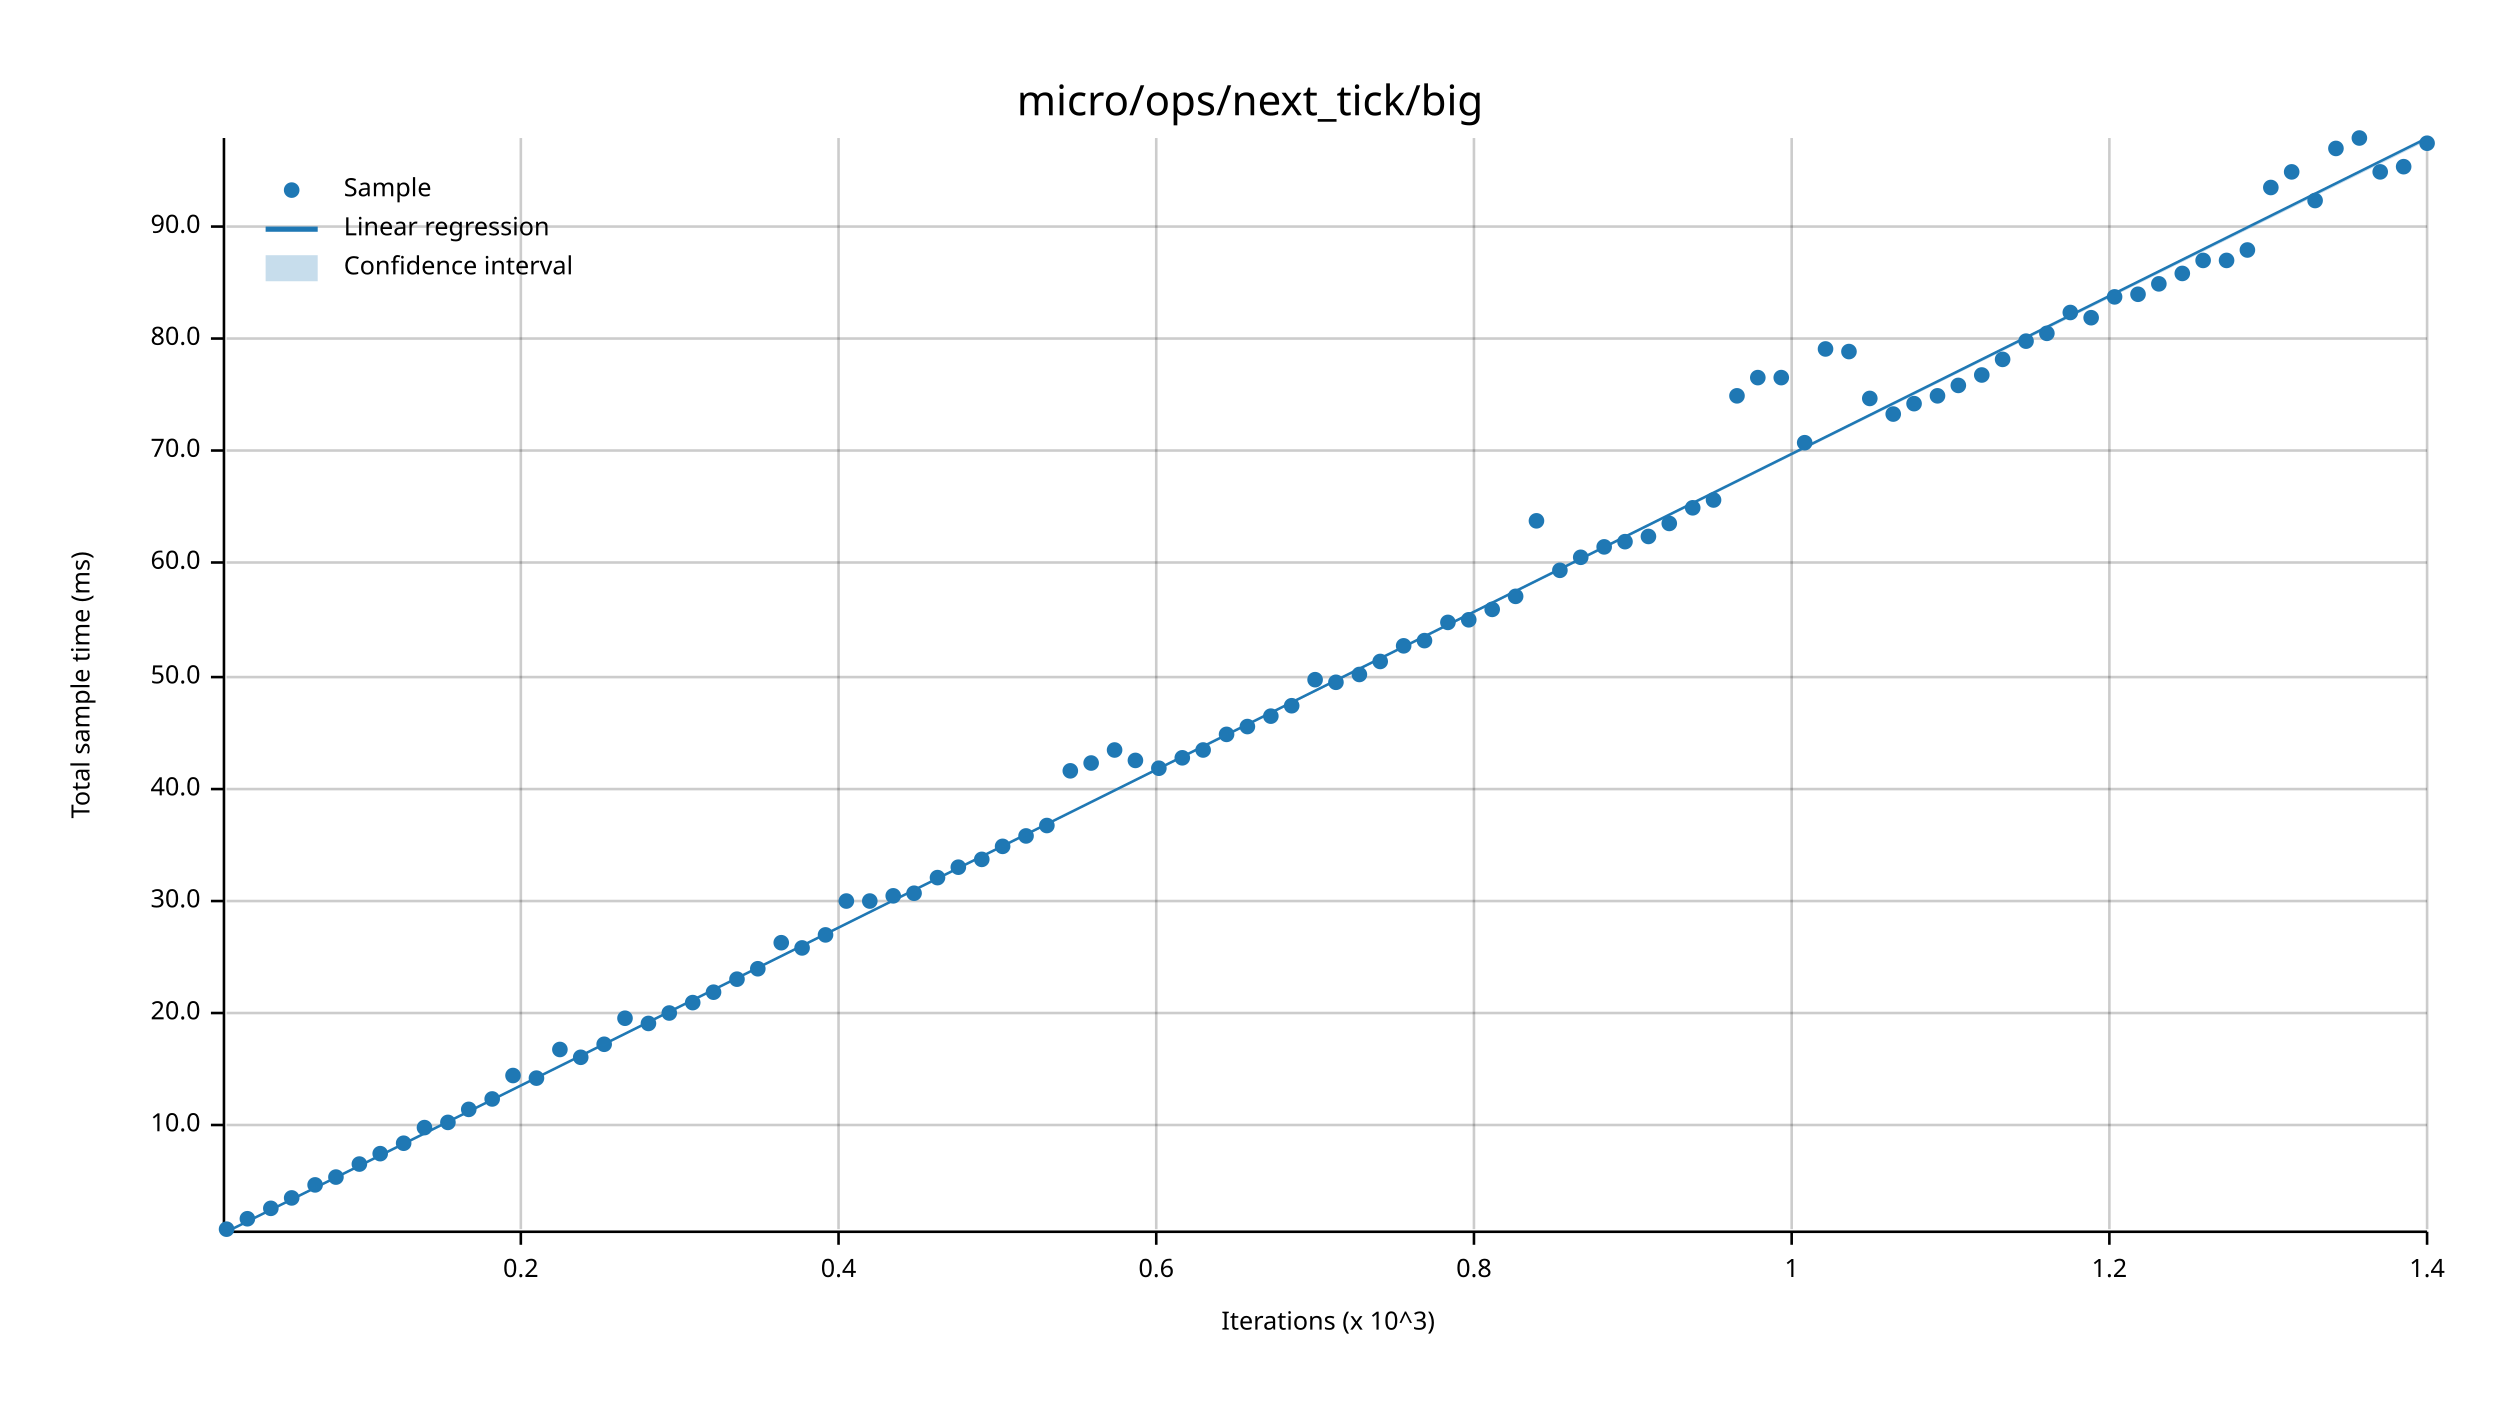
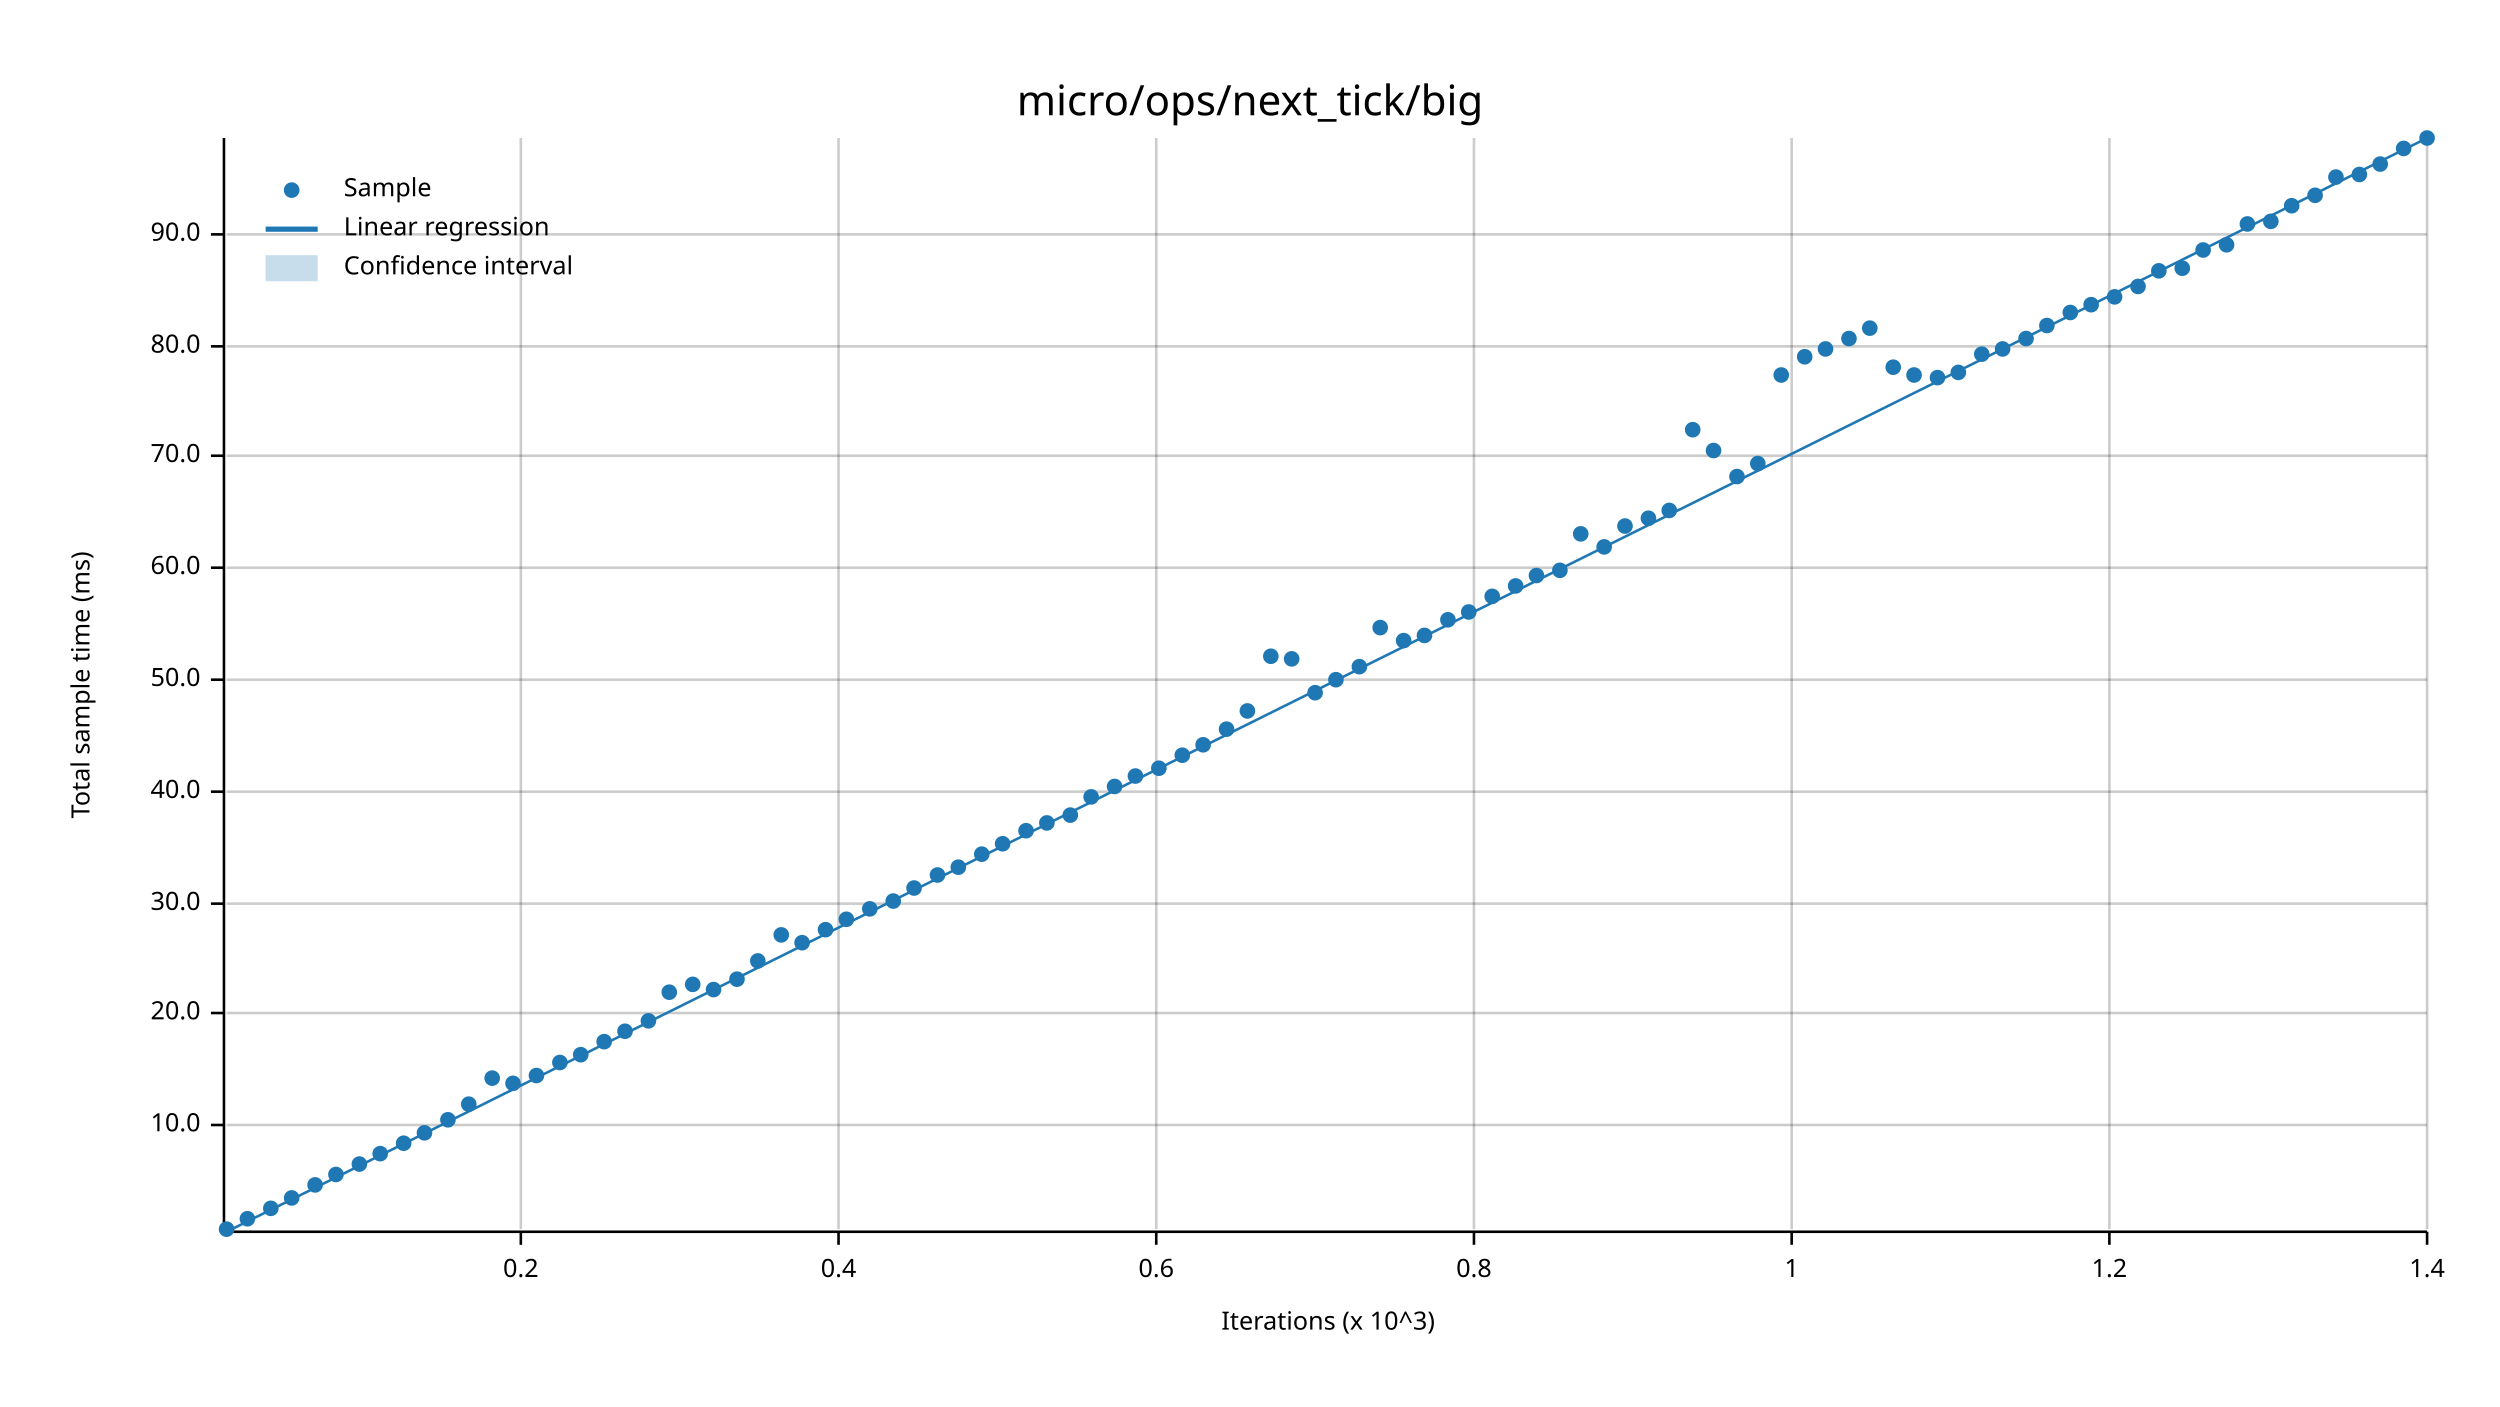
<svg xmlns="http://www.w3.org/2000/svg" width="960" height="540" viewBox="0 0 960 540">
  <text x="480" y="32" dy="0.76em" text-anchor="middle" font-family="sans-serif" font-size="16.129" opacity="1" fill="#000000">
micro/ops/next_tick/big
</text>
  <text x="27" y="263" dy="0.76em" text-anchor="middle" font-family="sans-serif" font-size="9.677" opacity="1" fill="#000000" transform="rotate(270, 27, 263)">
Total sample time (ms)
</text>
  <text x="510" y="513" dy="-0.5ex" text-anchor="middle" font-family="sans-serif" font-size="9.677" opacity="1" fill="#000000">
Iterations (x 10^3)
</text>
  <line opacity="0.2" stroke="#000000" stroke-width="1" x1="200" y1="472" x2="200" y2="53" />
  <line opacity="0.2" stroke="#000000" stroke-width="1" x1="322" y1="472" x2="322" y2="53" />
  <line opacity="0.2" stroke="#000000" stroke-width="1" x1="444" y1="472" x2="444" y2="53" />
  <line opacity="0.2" stroke="#000000" stroke-width="1" x1="566" y1="472" x2="566" y2="53" />
  <line opacity="0.2" stroke="#000000" stroke-width="1" x1="688" y1="472" x2="688" y2="53" />
  <line opacity="0.2" stroke="#000000" stroke-width="1" x1="810" y1="472" x2="810" y2="53" />
  <line opacity="0.2" stroke="#000000" stroke-width="1" x1="932" y1="472" x2="932" y2="53" />
  <line opacity="0.2" stroke="#000000" stroke-width="1" x1="87" y1="432" x2="932" y2="432" />
  <line opacity="0.2" stroke="#000000" stroke-width="1" x1="87" y1="389" x2="932" y2="389" />
-   <line opacity="0.2" stroke="#000000" stroke-width="1" x1="87" y1="346" x2="932" y2="346" />
-   <line opacity="0.2" stroke="#000000" stroke-width="1" x1="87" y1="303" x2="932" y2="303" />
-   <line opacity="0.2" stroke="#000000" stroke-width="1" x1="87" y1="260" x2="932" y2="260" />
-   <line opacity="0.2" stroke="#000000" stroke-width="1" x1="87" y1="216" x2="932" y2="216" />
-   <line opacity="0.2" stroke="#000000" stroke-width="1" x1="87" y1="173" x2="932" y2="173" />
-   <line opacity="0.2" stroke="#000000" stroke-width="1" x1="87" y1="130" x2="932" y2="130" />
-   <line opacity="0.2" stroke="#000000" stroke-width="1" x1="87" y1="87" x2="932" y2="87" />
+   <line opacity="0.2" stroke="#000000" stroke-width="1" x1="87" y1="347" x2="932" y2="347" />
+   <line opacity="0.2" stroke="#000000" stroke-width="1" x1="87" y1="304" x2="932" y2="304" />
+   <line opacity="0.2" stroke="#000000" stroke-width="1" x1="87" y1="261" x2="932" y2="261" />
+   <line opacity="0.2" stroke="#000000" stroke-width="1" x1="87" y1="218" x2="932" y2="218" />
+   <line opacity="0.2" stroke="#000000" stroke-width="1" x1="87" y1="175" x2="932" y2="175" />
+   <line opacity="0.2" stroke="#000000" stroke-width="1" x1="87" y1="133" x2="932" y2="133" />
+   <line opacity="0.2" stroke="#000000" stroke-width="1" x1="87" y1="90" x2="932" y2="90" />
  <polyline fill="none" opacity="1" stroke="#000000" stroke-width="1" points="86,53 86,472 " />
  <text x="77" y="432" dy="0.5ex" text-anchor="end" font-family="sans-serif" font-size="9.677" opacity="1" fill="#000000">
10.0
</text>
  <polyline fill="none" opacity="1" stroke="#000000" stroke-width="1" points="81,432 86,432 " />
  <text x="77" y="389" dy="0.5ex" text-anchor="end" font-family="sans-serif" font-size="9.677" opacity="1" fill="#000000">
20.0
</text>
  <polyline fill="none" opacity="1" stroke="#000000" stroke-width="1" points="81,389 86,389 " />
-   <text x="77" y="346" dy="0.5ex" text-anchor="end" font-family="sans-serif" font-size="9.677" opacity="1" fill="#000000">
+   <text x="77" y="347" dy="0.5ex" text-anchor="end" font-family="sans-serif" font-size="9.677" opacity="1" fill="#000000">
30.0
</text>
-   <polyline fill="none" opacity="1" stroke="#000000" stroke-width="1" points="81,346 86,346 " />
-   <text x="77" y="303" dy="0.5ex" text-anchor="end" font-family="sans-serif" font-size="9.677" opacity="1" fill="#000000">
+   <polyline fill="none" opacity="1" stroke="#000000" stroke-width="1" points="81,347 86,347 " />
+   <text x="77" y="304" dy="0.5ex" text-anchor="end" font-family="sans-serif" font-size="9.677" opacity="1" fill="#000000">
40.0
</text>
-   <polyline fill="none" opacity="1" stroke="#000000" stroke-width="1" points="81,303 86,303 " />
-   <text x="77" y="260" dy="0.5ex" text-anchor="end" font-family="sans-serif" font-size="9.677" opacity="1" fill="#000000">
+   <polyline fill="none" opacity="1" stroke="#000000" stroke-width="1" points="81,304 86,304 " />
+   <text x="77" y="261" dy="0.5ex" text-anchor="end" font-family="sans-serif" font-size="9.677" opacity="1" fill="#000000">
50.0
</text>
-   <polyline fill="none" opacity="1" stroke="#000000" stroke-width="1" points="81,260 86,260 " />
-   <text x="77" y="216" dy="0.5ex" text-anchor="end" font-family="sans-serif" font-size="9.677" opacity="1" fill="#000000">
+   <polyline fill="none" opacity="1" stroke="#000000" stroke-width="1" points="81,261 86,261 " />
+   <text x="77" y="218" dy="0.5ex" text-anchor="end" font-family="sans-serif" font-size="9.677" opacity="1" fill="#000000">
60.0
</text>
-   <polyline fill="none" opacity="1" stroke="#000000" stroke-width="1" points="81,216 86,216 " />
-   <text x="77" y="173" dy="0.5ex" text-anchor="end" font-family="sans-serif" font-size="9.677" opacity="1" fill="#000000">
+   <polyline fill="none" opacity="1" stroke="#000000" stroke-width="1" points="81,218 86,218 " />
+   <text x="77" y="175" dy="0.5ex" text-anchor="end" font-family="sans-serif" font-size="9.677" opacity="1" fill="#000000">
70.0
</text>
-   <polyline fill="none" opacity="1" stroke="#000000" stroke-width="1" points="81,173 86,173 " />
-   <text x="77" y="130" dy="0.5ex" text-anchor="end" font-family="sans-serif" font-size="9.677" opacity="1" fill="#000000">
+   <polyline fill="none" opacity="1" stroke="#000000" stroke-width="1" points="81,175 86,175 " />
+   <text x="77" y="133" dy="0.5ex" text-anchor="end" font-family="sans-serif" font-size="9.677" opacity="1" fill="#000000">
80.0
</text>
-   <polyline fill="none" opacity="1" stroke="#000000" stroke-width="1" points="81,130 86,130 " />
-   <text x="77" y="87" dy="0.5ex" text-anchor="end" font-family="sans-serif" font-size="9.677" opacity="1" fill="#000000">
+   <polyline fill="none" opacity="1" stroke="#000000" stroke-width="1" points="81,133 86,133 " />
+   <text x="77" y="90" dy="0.5ex" text-anchor="end" font-family="sans-serif" font-size="9.677" opacity="1" fill="#000000">
90.0
</text>
-   <polyline fill="none" opacity="1" stroke="#000000" stroke-width="1" points="81,87 86,87 " />
+   <polyline fill="none" opacity="1" stroke="#000000" stroke-width="1" points="81,90 86,90 " />
  <polyline fill="none" opacity="1" stroke="#000000" stroke-width="1" points="87,473 932,473 " />
  <text x="200" y="483" dy="0.76em" text-anchor="middle" font-family="sans-serif" font-size="9.677" opacity="1" fill="#000000">
0.2
</text>
  <polyline fill="none" opacity="1" stroke="#000000" stroke-width="1" points="200,473 200,478 " />
  <text x="322" y="483" dy="0.76em" text-anchor="middle" font-family="sans-serif" font-size="9.677" opacity="1" fill="#000000">
0.4
</text>
  <polyline fill="none" opacity="1" stroke="#000000" stroke-width="1" points="322,473 322,478 " />
  <text x="444" y="483" dy="0.76em" text-anchor="middle" font-family="sans-serif" font-size="9.677" opacity="1" fill="#000000">
0.6
</text>
  <polyline fill="none" opacity="1" stroke="#000000" stroke-width="1" points="444,473 444,478 " />
  <text x="566" y="483" dy="0.76em" text-anchor="middle" font-family="sans-serif" font-size="9.677" opacity="1" fill="#000000">
0.8
</text>
  <polyline fill="none" opacity="1" stroke="#000000" stroke-width="1" points="566,473 566,478 " />
  <text x="688" y="483" dy="0.76em" text-anchor="middle" font-family="sans-serif" font-size="9.677" opacity="1" fill="#000000">
1
</text>
  <polyline fill="none" opacity="1" stroke="#000000" stroke-width="1" points="688,473 688,478 " />
  <text x="810" y="483" dy="0.76em" text-anchor="middle" font-family="sans-serif" font-size="9.677" opacity="1" fill="#000000">
1.2
</text>
  <polyline fill="none" opacity="1" stroke="#000000" stroke-width="1" points="810,473 810,478 " />
  <text x="932" y="483" dy="0.76em" text-anchor="middle" font-family="sans-serif" font-size="9.677" opacity="1" fill="#000000">
1.4
</text>
  <polyline fill="none" opacity="1" stroke="#000000" stroke-width="1" points="932,473 932,478 " />
  <circle cx="87" cy="472" r="3" opacity="1" fill="#1F78B4" stroke="none" stroke-width="1" />
  <circle cx="95" cy="468" r="3" opacity="1" fill="#1F78B4" stroke="none" stroke-width="1" />
  <circle cx="104" cy="464" r="3" opacity="1" fill="#1F78B4" stroke="none" stroke-width="1" />
  <circle cx="112" cy="460" r="3" opacity="1" fill="#1F78B4" stroke="none" stroke-width="1" />
  <circle cx="121" cy="455" r="3" opacity="1" fill="#1F78B4" stroke="none" stroke-width="1" />
-   <circle cx="129" cy="452" r="3" opacity="1" fill="#1F78B4" stroke="none" stroke-width="1" />
+   <circle cx="129" cy="451" r="3" opacity="1" fill="#1F78B4" stroke="none" stroke-width="1" />
  <circle cx="138" cy="447" r="3" opacity="1" fill="#1F78B4" stroke="none" stroke-width="1" />
  <circle cx="146" cy="443" r="3" opacity="1" fill="#1F78B4" stroke="none" stroke-width="1" />
  <circle cx="155" cy="439" r="3" opacity="1" fill="#1F78B4" stroke="none" stroke-width="1" />
-   <circle cx="163" cy="433" r="3" opacity="1" fill="#1F78B4" stroke="none" stroke-width="1" />
-   <circle cx="172" cy="431" r="3" opacity="1" fill="#1F78B4" stroke="none" stroke-width="1" />
-   <circle cx="180" cy="426" r="3" opacity="1" fill="#1F78B4" stroke="none" stroke-width="1" />
-   <circle cx="189" cy="422" r="3" opacity="1" fill="#1F78B4" stroke="none" stroke-width="1" />
-   <circle cx="197" cy="413" r="3" opacity="1" fill="#1F78B4" stroke="none" stroke-width="1" />
-   <circle cx="206" cy="414" r="3" opacity="1" fill="#1F78B4" stroke="none" stroke-width="1" />
-   <circle cx="215" cy="403" r="3" opacity="1" fill="#1F78B4" stroke="none" stroke-width="1" />
-   <circle cx="223" cy="406" r="3" opacity="1" fill="#1F78B4" stroke="none" stroke-width="1" />
-   <circle cx="232" cy="401" r="3" opacity="1" fill="#1F78B4" stroke="none" stroke-width="1" />
-   <circle cx="240" cy="391" r="3" opacity="1" fill="#1F78B4" stroke="none" stroke-width="1" />
-   <circle cx="249" cy="393" r="3" opacity="1" fill="#1F78B4" stroke="none" stroke-width="1" />
-   <circle cx="257" cy="389" r="3" opacity="1" fill="#1F78B4" stroke="none" stroke-width="1" />
-   <circle cx="266" cy="385" r="3" opacity="1" fill="#1F78B4" stroke="none" stroke-width="1" />
-   <circle cx="274" cy="381" r="3" opacity="1" fill="#1F78B4" stroke="none" stroke-width="1" />
+   <circle cx="163" cy="435" r="3" opacity="1" fill="#1F78B4" stroke="none" stroke-width="1" />
+   <circle cx="172" cy="430" r="3" opacity="1" fill="#1F78B4" stroke="none" stroke-width="1" />
+   <circle cx="180" cy="424" r="3" opacity="1" fill="#1F78B4" stroke="none" stroke-width="1" />
+   <circle cx="189" cy="414" r="3" opacity="1" fill="#1F78B4" stroke="none" stroke-width="1" />
+   <circle cx="197" cy="416" r="3" opacity="1" fill="#1F78B4" stroke="none" stroke-width="1" />
+   <circle cx="206" cy="413" r="3" opacity="1" fill="#1F78B4" stroke="none" stroke-width="1" />
+   <circle cx="215" cy="408" r="3" opacity="1" fill="#1F78B4" stroke="none" stroke-width="1" />
+   <circle cx="223" cy="405" r="3" opacity="1" fill="#1F78B4" stroke="none" stroke-width="1" />
+   <circle cx="232" cy="400" r="3" opacity="1" fill="#1F78B4" stroke="none" stroke-width="1" />
+   <circle cx="240" cy="396" r="3" opacity="1" fill="#1F78B4" stroke="none" stroke-width="1" />
+   <circle cx="249" cy="392" r="3" opacity="1" fill="#1F78B4" stroke="none" stroke-width="1" />
+   <circle cx="257" cy="381" r="3" opacity="1" fill="#1F78B4" stroke="none" stroke-width="1" />
+   <circle cx="266" cy="378" r="3" opacity="1" fill="#1F78B4" stroke="none" stroke-width="1" />
+   <circle cx="274" cy="380" r="3" opacity="1" fill="#1F78B4" stroke="none" stroke-width="1" />
  <circle cx="283" cy="376" r="3" opacity="1" fill="#1F78B4" stroke="none" stroke-width="1" />
-   <circle cx="291" cy="372" r="3" opacity="1" fill="#1F78B4" stroke="none" stroke-width="1" />
-   <circle cx="300" cy="362" r="3" opacity="1" fill="#1F78B4" stroke="none" stroke-width="1" />
-   <circle cx="308" cy="364" r="3" opacity="1" fill="#1F78B4" stroke="none" stroke-width="1" />
-   <circle cx="317" cy="359" r="3" opacity="1" fill="#1F78B4" stroke="none" stroke-width="1" />
-   <circle cx="325" cy="346" r="3" opacity="1" fill="#1F78B4" stroke="none" stroke-width="1" />
-   <circle cx="334" cy="346" r="3" opacity="1" fill="#1F78B4" stroke="none" stroke-width="1" />
-   <circle cx="343" cy="344" r="3" opacity="1" fill="#1F78B4" stroke="none" stroke-width="1" />
-   <circle cx="351" cy="343" r="3" opacity="1" fill="#1F78B4" stroke="none" stroke-width="1" />
-   <circle cx="360" cy="337" r="3" opacity="1" fill="#1F78B4" stroke="none" stroke-width="1" />
+   <circle cx="291" cy="369" r="3" opacity="1" fill="#1F78B4" stroke="none" stroke-width="1" />
+   <circle cx="300" cy="359" r="3" opacity="1" fill="#1F78B4" stroke="none" stroke-width="1" />
+   <circle cx="308" cy="362" r="3" opacity="1" fill="#1F78B4" stroke="none" stroke-width="1" />
+   <circle cx="317" cy="357" r="3" opacity="1" fill="#1F78B4" stroke="none" stroke-width="1" />
+   <circle cx="325" cy="353" r="3" opacity="1" fill="#1F78B4" stroke="none" stroke-width="1" />
+   <circle cx="334" cy="349" r="3" opacity="1" fill="#1F78B4" stroke="none" stroke-width="1" />
+   <circle cx="343" cy="346" r="3" opacity="1" fill="#1F78B4" stroke="none" stroke-width="1" />
+   <circle cx="351" cy="341" r="3" opacity="1" fill="#1F78B4" stroke="none" stroke-width="1" />
+   <circle cx="360" cy="336" r="3" opacity="1" fill="#1F78B4" stroke="none" stroke-width="1" />
  <circle cx="368" cy="333" r="3" opacity="1" fill="#1F78B4" stroke="none" stroke-width="1" />
-   <circle cx="377" cy="330" r="3" opacity="1" fill="#1F78B4" stroke="none" stroke-width="1" />
-   <circle cx="385" cy="325" r="3" opacity="1" fill="#1F78B4" stroke="none" stroke-width="1" />
-   <circle cx="394" cy="321" r="3" opacity="1" fill="#1F78B4" stroke="none" stroke-width="1" />
-   <circle cx="402" cy="317" r="3" opacity="1" fill="#1F78B4" stroke="none" stroke-width="1" />
-   <circle cx="411" cy="296" r="3" opacity="1" fill="#1F78B4" stroke="none" stroke-width="1" />
-   <circle cx="419" cy="293" r="3" opacity="1" fill="#1F78B4" stroke="none" stroke-width="1" />
-   <circle cx="428" cy="288" r="3" opacity="1" fill="#1F78B4" stroke="none" stroke-width="1" />
-   <circle cx="436" cy="292" r="3" opacity="1" fill="#1F78B4" stroke="none" stroke-width="1" />
+   <circle cx="377" cy="328" r="3" opacity="1" fill="#1F78B4" stroke="none" stroke-width="1" />
+   <circle cx="385" cy="324" r="3" opacity="1" fill="#1F78B4" stroke="none" stroke-width="1" />
+   <circle cx="394" cy="319" r="3" opacity="1" fill="#1F78B4" stroke="none" stroke-width="1" />
+   <circle cx="402" cy="316" r="3" opacity="1" fill="#1F78B4" stroke="none" stroke-width="1" />
+   <circle cx="411" cy="313" r="3" opacity="1" fill="#1F78B4" stroke="none" stroke-width="1" />
+   <circle cx="419" cy="306" r="3" opacity="1" fill="#1F78B4" stroke="none" stroke-width="1" />
+   <circle cx="428" cy="302" r="3" opacity="1" fill="#1F78B4" stroke="none" stroke-width="1" />
+   <circle cx="436" cy="298" r="3" opacity="1" fill="#1F78B4" stroke="none" stroke-width="1" />
  <circle cx="445" cy="295" r="3" opacity="1" fill="#1F78B4" stroke="none" stroke-width="1" />
-   <circle cx="454" cy="291" r="3" opacity="1" fill="#1F78B4" stroke="none" stroke-width="1" />
-   <circle cx="462" cy="288" r="3" opacity="1" fill="#1F78B4" stroke="none" stroke-width="1" />
-   <circle cx="471" cy="282" r="3" opacity="1" fill="#1F78B4" stroke="none" stroke-width="1" />
-   <circle cx="479" cy="279" r="3" opacity="1" fill="#1F78B4" stroke="none" stroke-width="1" />
-   <circle cx="488" cy="275" r="3" opacity="1" fill="#1F78B4" stroke="none" stroke-width="1" />
-   <circle cx="496" cy="271" r="3" opacity="1" fill="#1F78B4" stroke="none" stroke-width="1" />
-   <circle cx="505" cy="261" r="3" opacity="1" fill="#1F78B4" stroke="none" stroke-width="1" />
-   <circle cx="513" cy="262" r="3" opacity="1" fill="#1F78B4" stroke="none" stroke-width="1" />
-   <circle cx="522" cy="259" r="3" opacity="1" fill="#1F78B4" stroke="none" stroke-width="1" />
-   <circle cx="530" cy="254" r="3" opacity="1" fill="#1F78B4" stroke="none" stroke-width="1" />
-   <circle cx="539" cy="248" r="3" opacity="1" fill="#1F78B4" stroke="none" stroke-width="1" />
-   <circle cx="547" cy="246" r="3" opacity="1" fill="#1F78B4" stroke="none" stroke-width="1" />
-   <circle cx="556" cy="239" r="3" opacity="1" fill="#1F78B4" stroke="none" stroke-width="1" />
-   <circle cx="564" cy="238" r="3" opacity="1" fill="#1F78B4" stroke="none" stroke-width="1" />
-   <circle cx="573" cy="234" r="3" opacity="1" fill="#1F78B4" stroke="none" stroke-width="1" />
-   <circle cx="582" cy="229" r="3" opacity="1" fill="#1F78B4" stroke="none" stroke-width="1" />
-   <circle cx="590" cy="200" r="3" opacity="1" fill="#1F78B4" stroke="none" stroke-width="1" />
+   <circle cx="454" cy="290" r="3" opacity="1" fill="#1F78B4" stroke="none" stroke-width="1" />
+   <circle cx="462" cy="286" r="3" opacity="1" fill="#1F78B4" stroke="none" stroke-width="1" />
+   <circle cx="471" cy="280" r="3" opacity="1" fill="#1F78B4" stroke="none" stroke-width="1" />
+   <circle cx="479" cy="273" r="3" opacity="1" fill="#1F78B4" stroke="none" stroke-width="1" />
+   <circle cx="488" cy="252" r="3" opacity="1" fill="#1F78B4" stroke="none" stroke-width="1" />
+   <circle cx="496" cy="253" r="3" opacity="1" fill="#1F78B4" stroke="none" stroke-width="1" />
+   <circle cx="505" cy="266" r="3" opacity="1" fill="#1F78B4" stroke="none" stroke-width="1" />
+   <circle cx="513" cy="261" r="3" opacity="1" fill="#1F78B4" stroke="none" stroke-width="1" />
+   <circle cx="522" cy="256" r="3" opacity="1" fill="#1F78B4" stroke="none" stroke-width="1" />
+   <circle cx="530" cy="241" r="3" opacity="1" fill="#1F78B4" stroke="none" stroke-width="1" />
+   <circle cx="539" cy="246" r="3" opacity="1" fill="#1F78B4" stroke="none" stroke-width="1" />
+   <circle cx="547" cy="244" r="3" opacity="1" fill="#1F78B4" stroke="none" stroke-width="1" />
+   <circle cx="556" cy="238" r="3" opacity="1" fill="#1F78B4" stroke="none" stroke-width="1" />
+   <circle cx="564" cy="235" r="3" opacity="1" fill="#1F78B4" stroke="none" stroke-width="1" />
+   <circle cx="573" cy="229" r="3" opacity="1" fill="#1F78B4" stroke="none" stroke-width="1" />
+   <circle cx="582" cy="225" r="3" opacity="1" fill="#1F78B4" stroke="none" stroke-width="1" />
+   <circle cx="590" cy="221" r="3" opacity="1" fill="#1F78B4" stroke="none" stroke-width="1" />
  <circle cx="599" cy="219" r="3" opacity="1" fill="#1F78B4" stroke="none" stroke-width="1" />
-   <circle cx="607" cy="214" r="3" opacity="1" fill="#1F78B4" stroke="none" stroke-width="1" />
+   <circle cx="607" cy="205" r="3" opacity="1" fill="#1F78B4" stroke="none" stroke-width="1" />
  <circle cx="616" cy="210" r="3" opacity="1" fill="#1F78B4" stroke="none" stroke-width="1" />
-   <circle cx="624" cy="208" r="3" opacity="1" fill="#1F78B4" stroke="none" stroke-width="1" />
-   <circle cx="633" cy="206" r="3" opacity="1" fill="#1F78B4" stroke="none" stroke-width="1" />
-   <circle cx="641" cy="201" r="3" opacity="1" fill="#1F78B4" stroke="none" stroke-width="1" />
-   <circle cx="650" cy="195" r="3" opacity="1" fill="#1F78B4" stroke="none" stroke-width="1" />
-   <circle cx="658" cy="192" r="3" opacity="1" fill="#1F78B4" stroke="none" stroke-width="1" />
-   <circle cx="667" cy="152" r="3" opacity="1" fill="#1F78B4" stroke="none" stroke-width="1" />
-   <circle cx="675" cy="145" r="3" opacity="1" fill="#1F78B4" stroke="none" stroke-width="1" />
-   <circle cx="684" cy="145" r="3" opacity="1" fill="#1F78B4" stroke="none" stroke-width="1" />
-   <circle cx="693" cy="170" r="3" opacity="1" fill="#1F78B4" stroke="none" stroke-width="1" />
+   <circle cx="624" cy="202" r="3" opacity="1" fill="#1F78B4" stroke="none" stroke-width="1" />
+   <circle cx="633" cy="199" r="3" opacity="1" fill="#1F78B4" stroke="none" stroke-width="1" />
+   <circle cx="641" cy="196" r="3" opacity="1" fill="#1F78B4" stroke="none" stroke-width="1" />
+   <circle cx="650" cy="165" r="3" opacity="1" fill="#1F78B4" stroke="none" stroke-width="1" />
+   <circle cx="658" cy="173" r="3" opacity="1" fill="#1F78B4" stroke="none" stroke-width="1" />
+   <circle cx="667" cy="183" r="3" opacity="1" fill="#1F78B4" stroke="none" stroke-width="1" />
+   <circle cx="675" cy="178" r="3" opacity="1" fill="#1F78B4" stroke="none" stroke-width="1" />
+   <circle cx="684" cy="144" r="3" opacity="1" fill="#1F78B4" stroke="none" stroke-width="1" />
+   <circle cx="693" cy="137" r="3" opacity="1" fill="#1F78B4" stroke="none" stroke-width="1" />
  <circle cx="701" cy="134" r="3" opacity="1" fill="#1F78B4" stroke="none" stroke-width="1" />
-   <circle cx="710" cy="135" r="3" opacity="1" fill="#1F78B4" stroke="none" stroke-width="1" />
-   <circle cx="718" cy="153" r="3" opacity="1" fill="#1F78B4" stroke="none" stroke-width="1" />
-   <circle cx="727" cy="159" r="3" opacity="1" fill="#1F78B4" stroke="none" stroke-width="1" />
-   <circle cx="735" cy="155" r="3" opacity="1" fill="#1F78B4" stroke="none" stroke-width="1" />
-   <circle cx="744" cy="152" r="3" opacity="1" fill="#1F78B4" stroke="none" stroke-width="1" />
-   <circle cx="752" cy="148" r="3" opacity="1" fill="#1F78B4" stroke="none" stroke-width="1" />
-   <circle cx="761" cy="144" r="3" opacity="1" fill="#1F78B4" stroke="none" stroke-width="1" />
-   <circle cx="769" cy="138" r="3" opacity="1" fill="#1F78B4" stroke="none" stroke-width="1" />
-   <circle cx="778" cy="131" r="3" opacity="1" fill="#1F78B4" stroke="none" stroke-width="1" />
-   <circle cx="786" cy="128" r="3" opacity="1" fill="#1F78B4" stroke="none" stroke-width="1" />
+   <circle cx="710" cy="130" r="3" opacity="1" fill="#1F78B4" stroke="none" stroke-width="1" />
+   <circle cx="718" cy="126" r="3" opacity="1" fill="#1F78B4" stroke="none" stroke-width="1" />
+   <circle cx="727" cy="141" r="3" opacity="1" fill="#1F78B4" stroke="none" stroke-width="1" />
+   <circle cx="735" cy="144" r="3" opacity="1" fill="#1F78B4" stroke="none" stroke-width="1" />
+   <circle cx="744" cy="145" r="3" opacity="1" fill="#1F78B4" stroke="none" stroke-width="1" />
+   <circle cx="752" cy="143" r="3" opacity="1" fill="#1F78B4" stroke="none" stroke-width="1" />
+   <circle cx="761" cy="136" r="3" opacity="1" fill="#1F78B4" stroke="none" stroke-width="1" />
+   <circle cx="769" cy="134" r="3" opacity="1" fill="#1F78B4" stroke="none" stroke-width="1" />
+   <circle cx="778" cy="130" r="3" opacity="1" fill="#1F78B4" stroke="none" stroke-width="1" />
+   <circle cx="786" cy="125" r="3" opacity="1" fill="#1F78B4" stroke="none" stroke-width="1" />
  <circle cx="795" cy="120" r="3" opacity="1" fill="#1F78B4" stroke="none" stroke-width="1" />
-   <circle cx="803" cy="122" r="3" opacity="1" fill="#1F78B4" stroke="none" stroke-width="1" />
+   <circle cx="803" cy="117" r="3" opacity="1" fill="#1F78B4" stroke="none" stroke-width="1" />
  <circle cx="812" cy="114" r="3" opacity="1" fill="#1F78B4" stroke="none" stroke-width="1" />
-   <circle cx="821" cy="113" r="3" opacity="1" fill="#1F78B4" stroke="none" stroke-width="1" />
-   <circle cx="829" cy="109" r="3" opacity="1" fill="#1F78B4" stroke="none" stroke-width="1" />
-   <circle cx="838" cy="105" r="3" opacity="1" fill="#1F78B4" stroke="none" stroke-width="1" />
-   <circle cx="846" cy="100" r="3" opacity="1" fill="#1F78B4" stroke="none" stroke-width="1" />
-   <circle cx="855" cy="100" r="3" opacity="1" fill="#1F78B4" stroke="none" stroke-width="1" />
-   <circle cx="863" cy="96" r="3" opacity="1" fill="#1F78B4" stroke="none" stroke-width="1" />
-   <circle cx="872" cy="72" r="3" opacity="1" fill="#1F78B4" stroke="none" stroke-width="1" />
-   <circle cx="880" cy="66" r="3" opacity="1" fill="#1F78B4" stroke="none" stroke-width="1" />
-   <circle cx="889" cy="77" r="3" opacity="1" fill="#1F78B4" stroke="none" stroke-width="1" />
-   <circle cx="897" cy="57" r="3" opacity="1" fill="#1F78B4" stroke="none" stroke-width="1" />
-   <circle cx="906" cy="53" r="3" opacity="1" fill="#1F78B4" stroke="none" stroke-width="1" />
-   <circle cx="914" cy="66" r="3" opacity="1" fill="#1F78B4" stroke="none" stroke-width="1" />
-   <circle cx="923" cy="64" r="3" opacity="1" fill="#1F78B4" stroke="none" stroke-width="1" />
-   <circle cx="932" cy="55" r="3" opacity="1" fill="#1F78B4" stroke="none" stroke-width="1" />
+   <circle cx="821" cy="110" r="3" opacity="1" fill="#1F78B4" stroke="none" stroke-width="1" />
+   <circle cx="829" cy="104" r="3" opacity="1" fill="#1F78B4" stroke="none" stroke-width="1" />
+   <circle cx="838" cy="103" r="3" opacity="1" fill="#1F78B4" stroke="none" stroke-width="1" />
+   <circle cx="846" cy="96" r="3" opacity="1" fill="#1F78B4" stroke="none" stroke-width="1" />
+   <circle cx="855" cy="94" r="3" opacity="1" fill="#1F78B4" stroke="none" stroke-width="1" />
+   <circle cx="863" cy="86" r="3" opacity="1" fill="#1F78B4" stroke="none" stroke-width="1" />
+   <circle cx="872" cy="85" r="3" opacity="1" fill="#1F78B4" stroke="none" stroke-width="1" />
+   <circle cx="880" cy="79" r="3" opacity="1" fill="#1F78B4" stroke="none" stroke-width="1" />
+   <circle cx="889" cy="75" r="3" opacity="1" fill="#1F78B4" stroke="none" stroke-width="1" />
+   <circle cx="897" cy="68" r="3" opacity="1" fill="#1F78B4" stroke="none" stroke-width="1" />
+   <circle cx="906" cy="67" r="3" opacity="1" fill="#1F78B4" stroke="none" stroke-width="1" />
+   <circle cx="914" cy="63" r="3" opacity="1" fill="#1F78B4" stroke="none" stroke-width="1" />
+   <circle cx="923" cy="57" r="3" opacity="1" fill="#1F78B4" stroke="none" stroke-width="1" />
+   <circle cx="932" cy="53" r="3" opacity="1" fill="#1F78B4" stroke="none" stroke-width="1" />
  <polyline fill="none" opacity="1" stroke="#1F78B4" stroke-width="1" points="87,473 932,53 " />
-   <polygon opacity="0.25" fill="#1F78B4" points="87,473 932,54 932,53 " />
+   <polygon opacity="0.25" fill="#1F78B4" points="87,473 932,53 932,53 " />
  <text x="132" y="68" dy="0.76em" text-anchor="start" font-family="sans-serif" font-size="9.677" opacity="1" fill="#000000">
Sample
</text>
  <text x="132" y="83" dy="0.76em" text-anchor="start" font-family="sans-serif" font-size="9.677" opacity="1" fill="#000000">
Linear regression
</text>
  <text x="132" y="98" dy="0.76em" text-anchor="start" font-family="sans-serif" font-size="9.677" opacity="1" fill="#000000">
Confidence interval
</text>
  <circle cx="112" cy="73" r="3" opacity="1" fill="#1F78B4" stroke="none" stroke-width="1" />
  <polyline fill="none" opacity="1" stroke="#1F78B4" stroke-width="2" points="102,88 122,88 " />
  <rect x="102" y="98" width="20" height="10" opacity="0.25" fill="#1F78B4" stroke="none" />
</svg>
